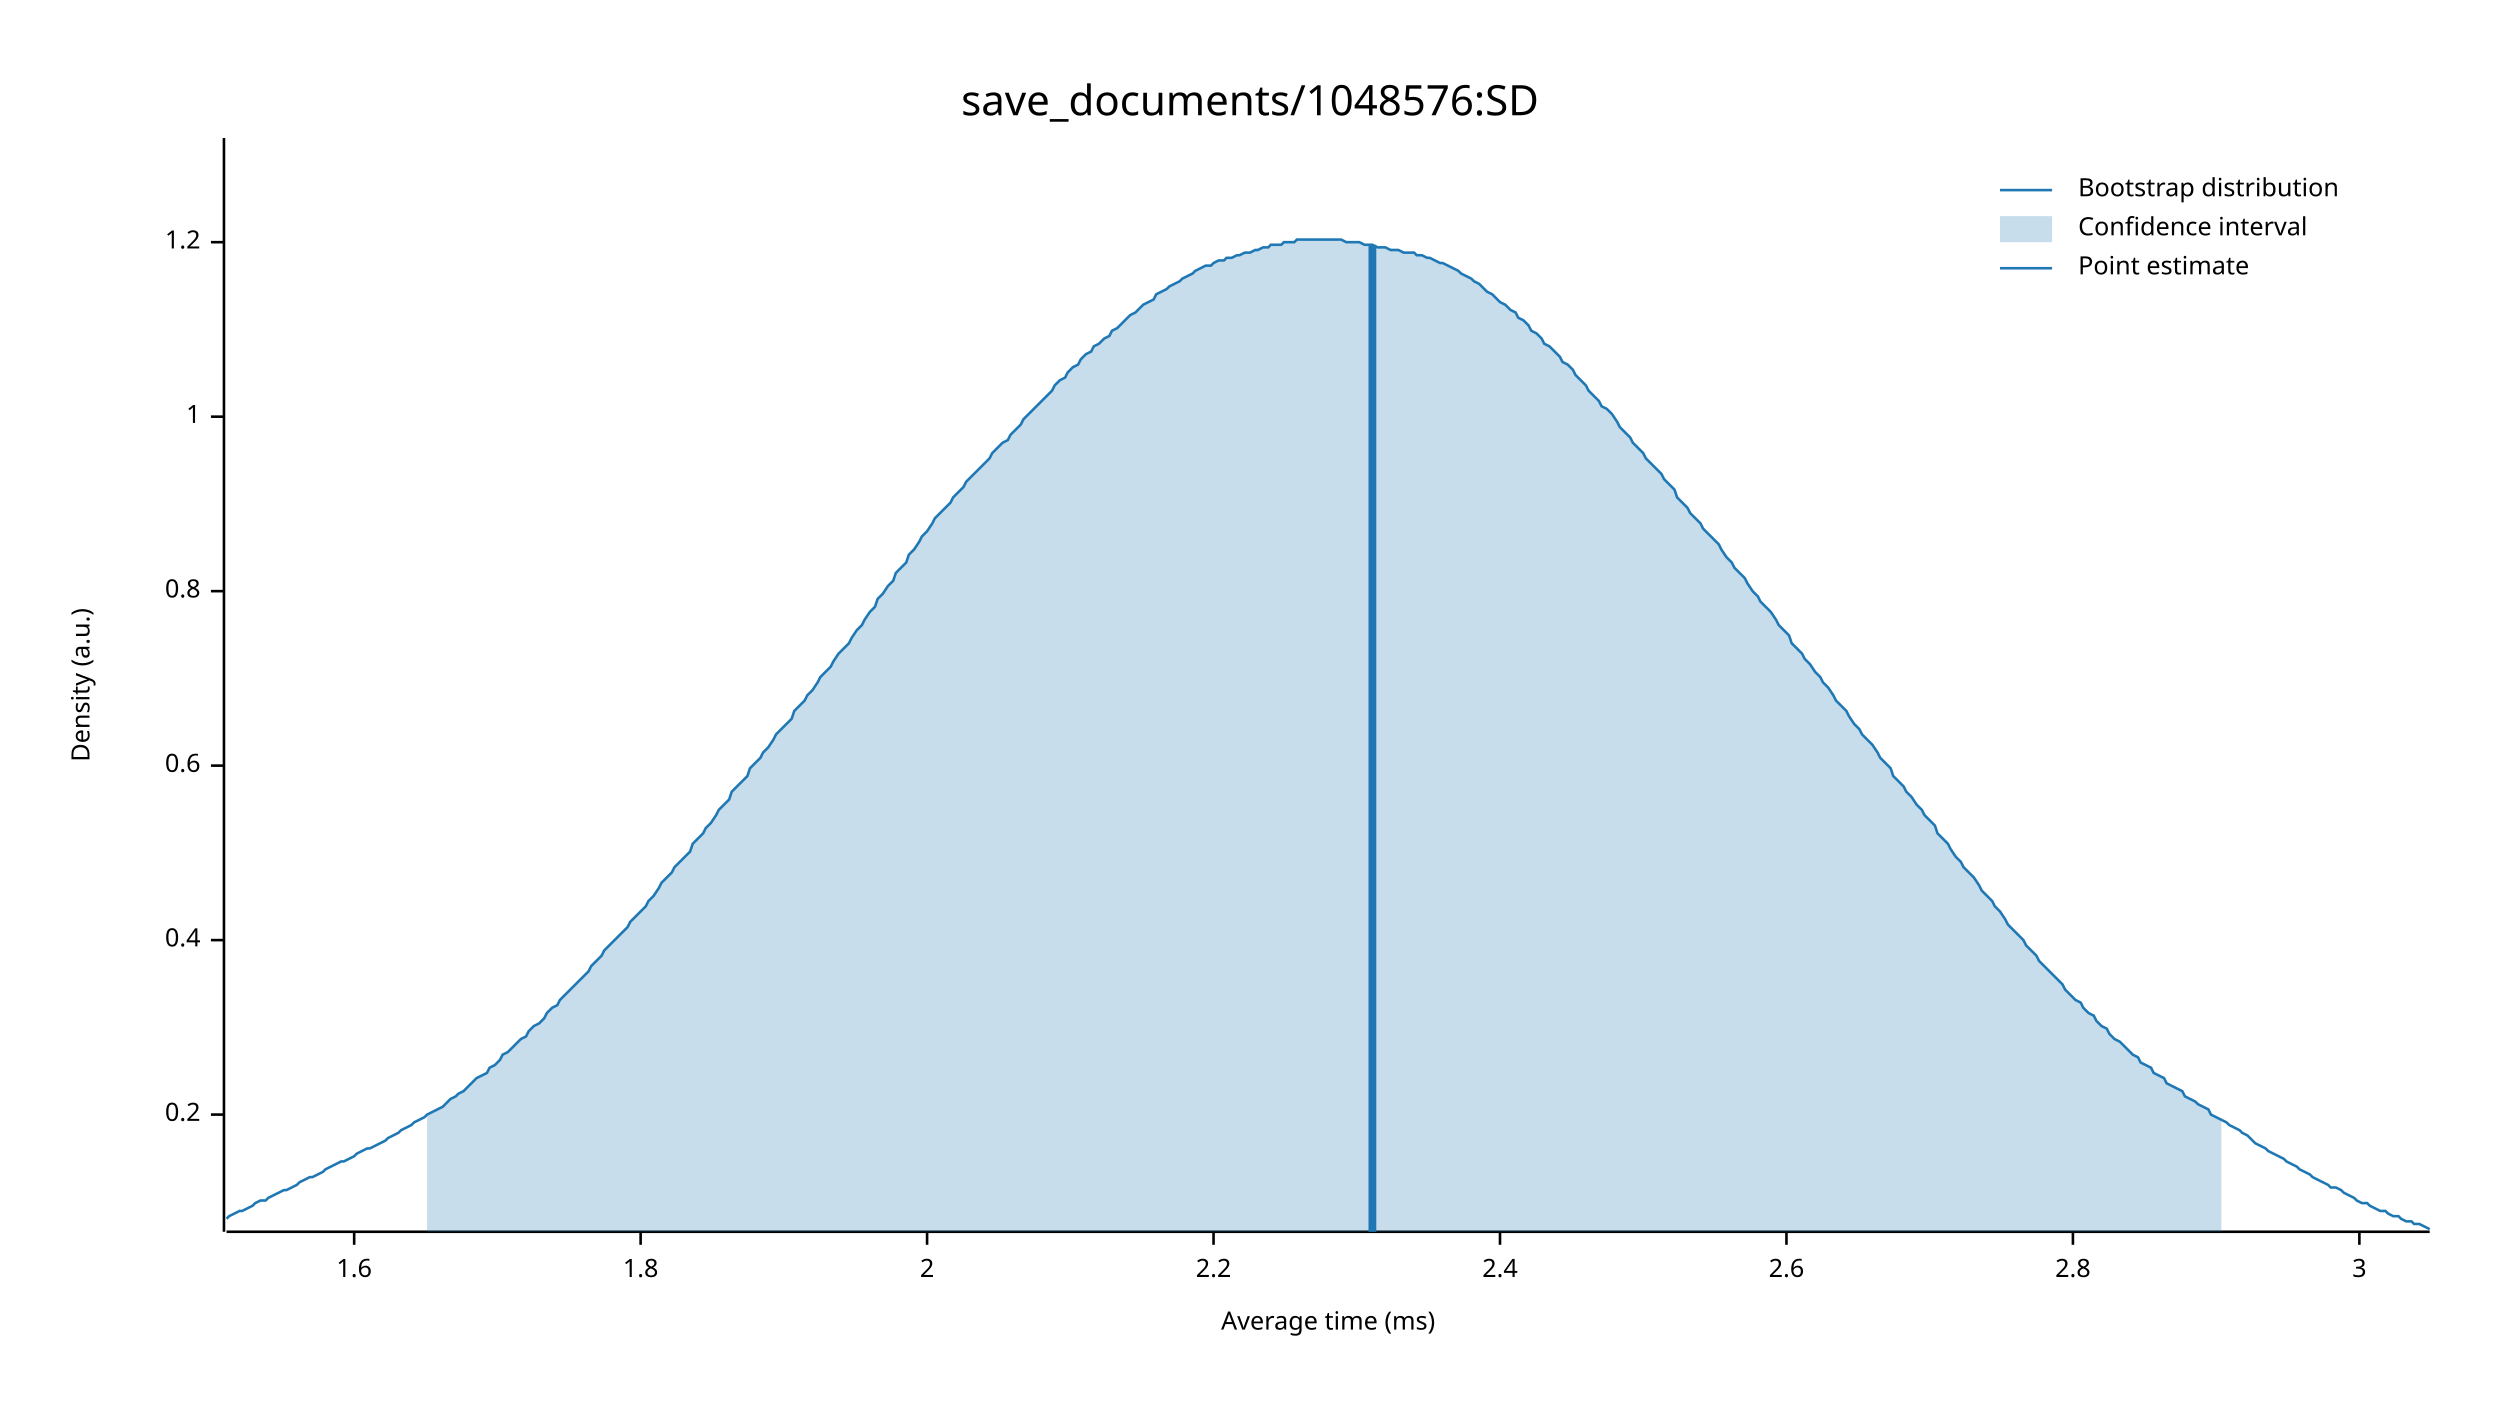
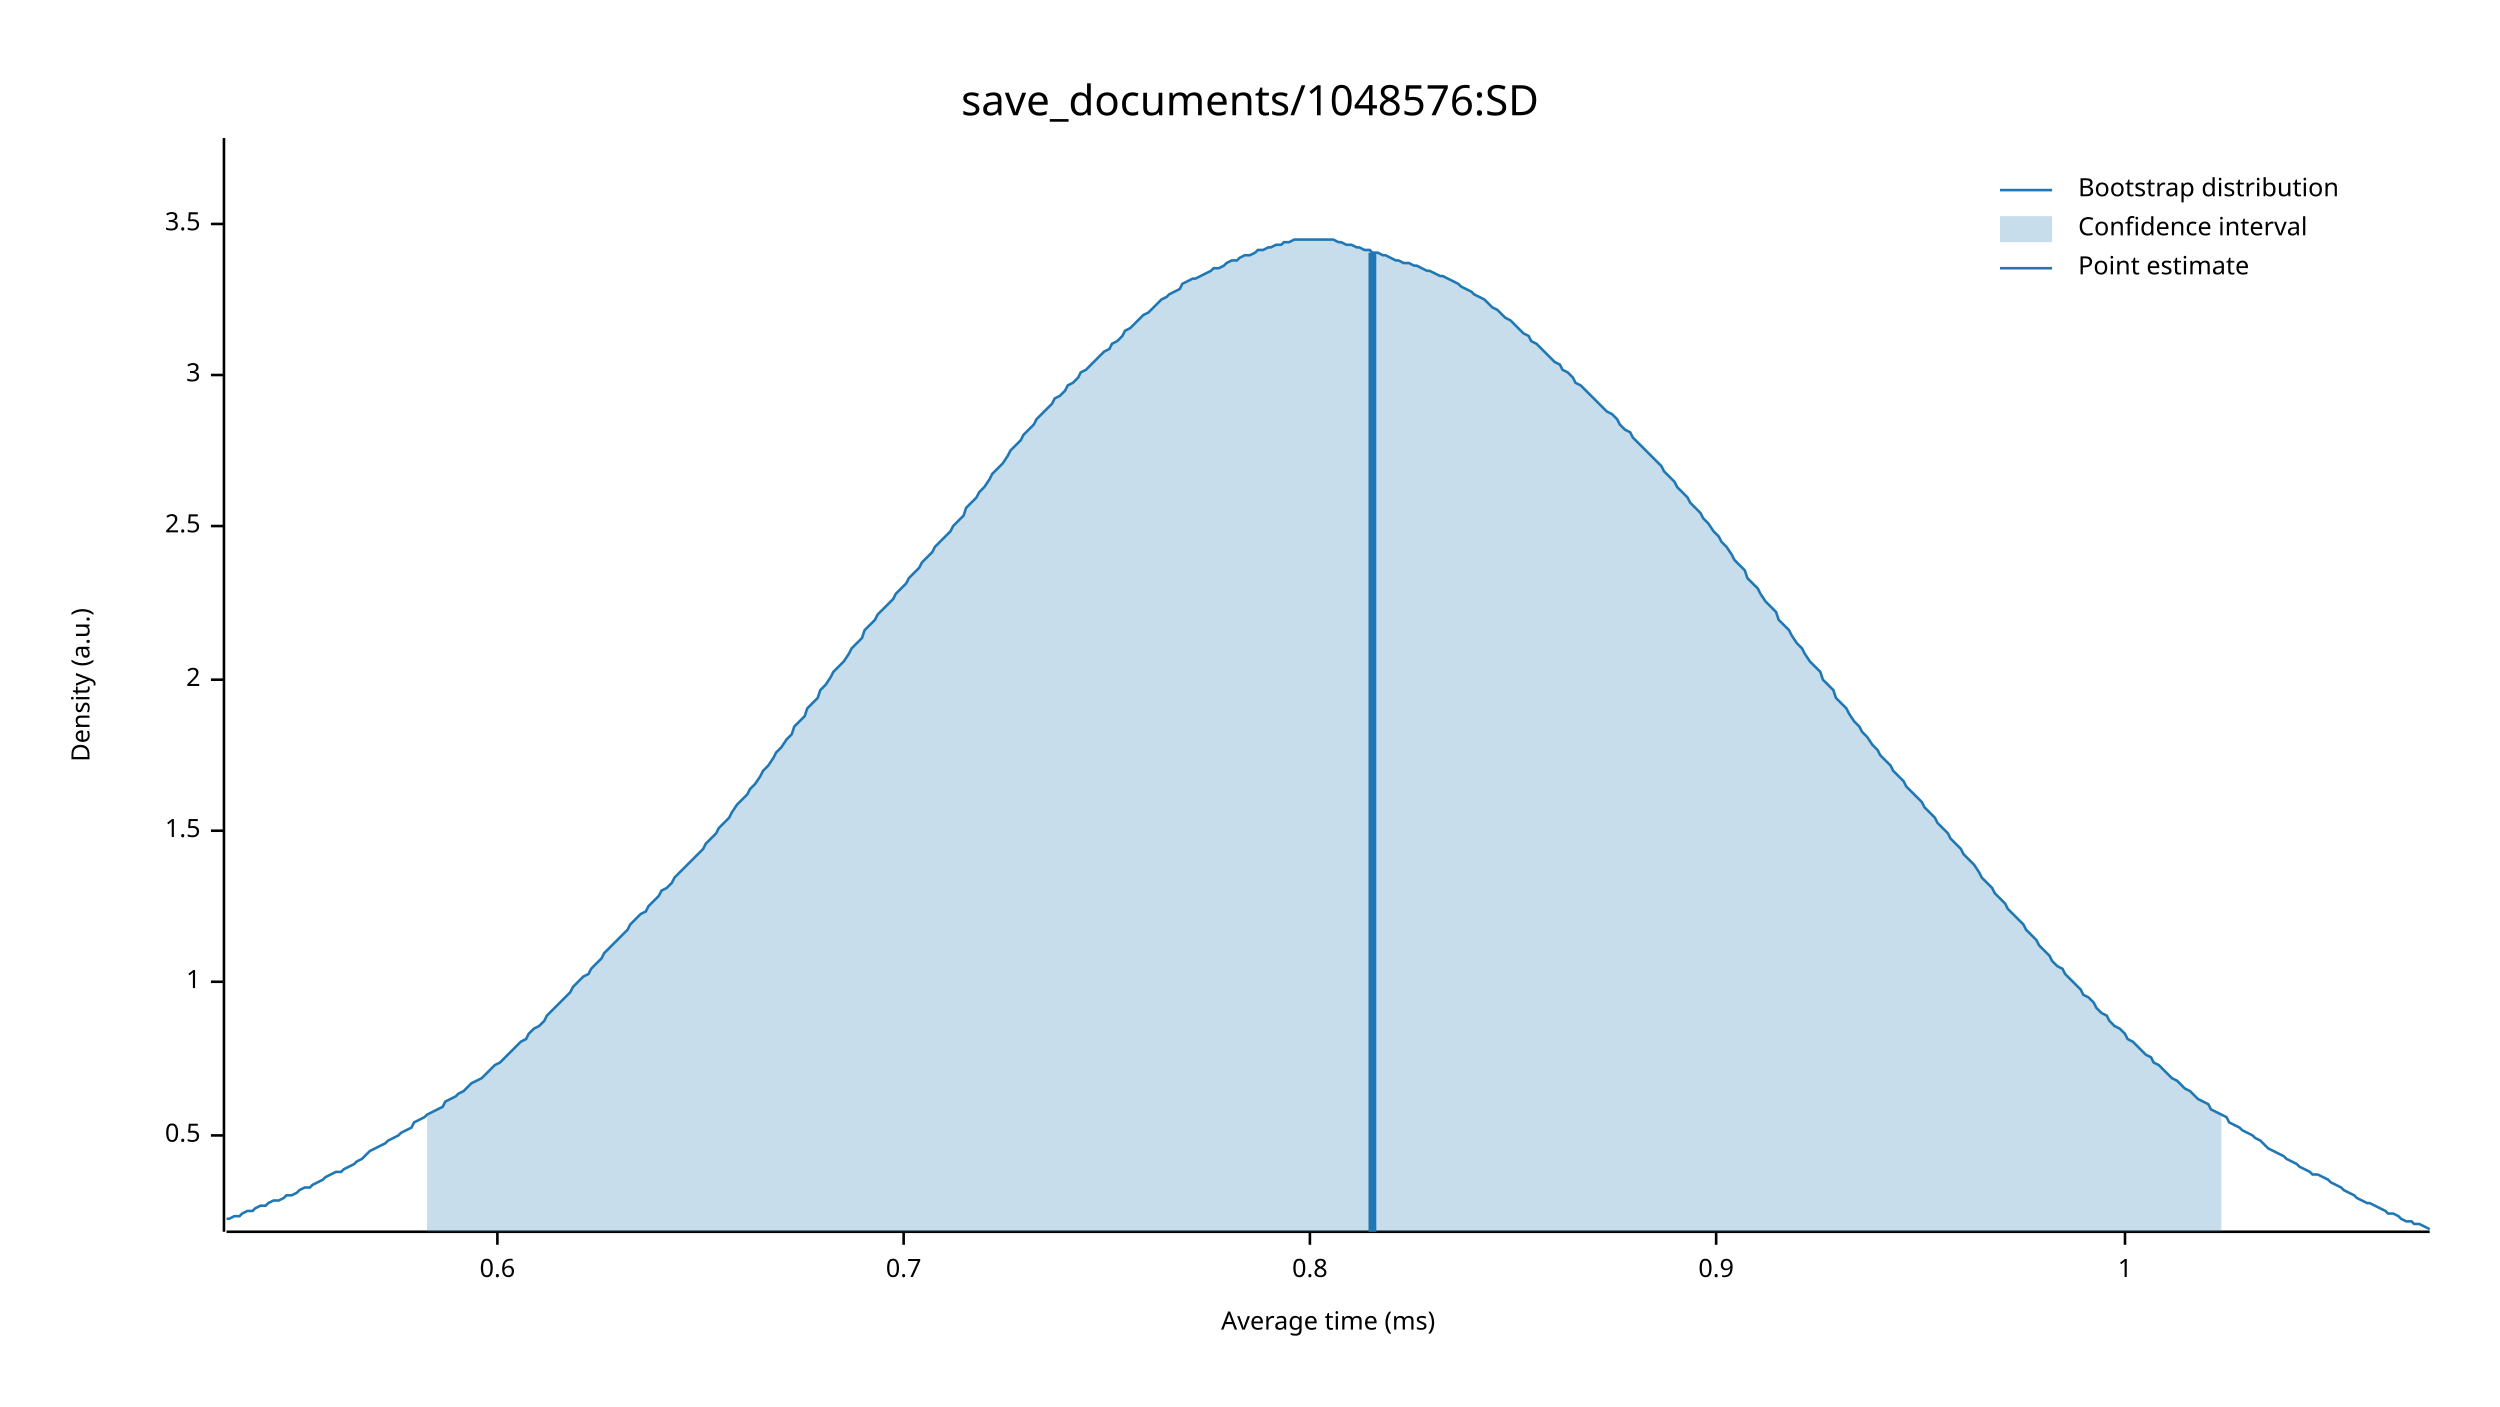
<svg xmlns="http://www.w3.org/2000/svg" width="960" height="540" viewBox="0 0 960 540">
  <text x="480" y="32" dy="0.76em" text-anchor="middle" font-family="sans-serif" font-size="16.129" opacity="1" fill="#000000">
save_documents/1048576:SD
</text>
  <text x="27" y="263" dy="0.76em" text-anchor="middle" font-family="sans-serif" font-size="9.677" opacity="1" fill="#000000" transform="rotate(270, 27, 263)">
Density (a.u.)
</text>
  <text x="510" y="513" dy="-0.5ex" text-anchor="middle" font-family="sans-serif" font-size="9.677" opacity="1" fill="#000000">
Average time (ms)
</text>
  <polyline fill="none" opacity="1" stroke="#000000" stroke-width="1" points="86,53 86,473 " />
-   <text x="77" y="428" dy="0.5ex" text-anchor="end" font-family="sans-serif" font-size="9.677" opacity="1" fill="#000000">
- 0.2
+   <text x="77" y="436" dy="0.5ex" text-anchor="end" font-family="sans-serif" font-size="9.677" opacity="1" fill="#000000">
+ 0.5
</text>
-   <polyline fill="none" opacity="1" stroke="#000000" stroke-width="1" points="81,428 86,428 " />
-   <text x="77" y="361" dy="0.5ex" text-anchor="end" font-family="sans-serif" font-size="9.677" opacity="1" fill="#000000">
- 0.4
+   <polyline fill="none" opacity="1" stroke="#000000" stroke-width="1" points="81,436 86,436 " />
+   <text x="77" y="377" dy="0.5ex" text-anchor="end" font-family="sans-serif" font-size="9.677" opacity="1" fill="#000000">
+ 1
</text>
-   <polyline fill="none" opacity="1" stroke="#000000" stroke-width="1" points="81,361 86,361 " />
-   <text x="77" y="294" dy="0.5ex" text-anchor="end" font-family="sans-serif" font-size="9.677" opacity="1" fill="#000000">
+   <polyline fill="none" opacity="1" stroke="#000000" stroke-width="1" points="81,377 86,377 " />
+   <text x="77" y="319" dy="0.5ex" text-anchor="end" font-family="sans-serif" font-size="9.677" opacity="1" fill="#000000">
+ 1.5
+ </text>
+   <polyline fill="none" opacity="1" stroke="#000000" stroke-width="1" points="81,319 86,319 " />
+   <text x="77" y="261" dy="0.5ex" text-anchor="end" font-family="sans-serif" font-size="9.677" opacity="1" fill="#000000">
+ 2
+ </text>
+   <polyline fill="none" opacity="1" stroke="#000000" stroke-width="1" points="81,261 86,261 " />
+   <text x="77" y="202" dy="0.5ex" text-anchor="end" font-family="sans-serif" font-size="9.677" opacity="1" fill="#000000">
+ 2.5
+ </text>
+   <polyline fill="none" opacity="1" stroke="#000000" stroke-width="1" points="81,202 86,202 " />
+   <text x="77" y="144" dy="0.5ex" text-anchor="end" font-family="sans-serif" font-size="9.677" opacity="1" fill="#000000">
+ 3
+ </text>
+   <polyline fill="none" opacity="1" stroke="#000000" stroke-width="1" points="81,144 86,144 " />
+   <text x="77" y="86" dy="0.5ex" text-anchor="end" font-family="sans-serif" font-size="9.677" opacity="1" fill="#000000">
+ 3.5
+ </text>
+   <polyline fill="none" opacity="1" stroke="#000000" stroke-width="1" points="81,86 86,86 " />
+   <polyline fill="none" opacity="1" stroke="#000000" stroke-width="1" points="87,473 933,473 " />
+   <text x="191" y="483" dy="0.76em" text-anchor="middle" font-family="sans-serif" font-size="9.677" opacity="1" fill="#000000">
0.6
</text>
-   <polyline fill="none" opacity="1" stroke="#000000" stroke-width="1" points="81,294 86,294 " />
-   <text x="77" y="227" dy="0.5ex" text-anchor="end" font-family="sans-serif" font-size="9.677" opacity="1" fill="#000000">
+   <polyline fill="none" opacity="1" stroke="#000000" stroke-width="1" points="191,473 191,478 " />
+   <text x="347" y="483" dy="0.76em" text-anchor="middle" font-family="sans-serif" font-size="9.677" opacity="1" fill="#000000">
+ 0.7
+ </text>
+   <polyline fill="none" opacity="1" stroke="#000000" stroke-width="1" points="347,473 347,478 " />
+   <text x="503" y="483" dy="0.76em" text-anchor="middle" font-family="sans-serif" font-size="9.677" opacity="1" fill="#000000">
0.8
</text>
-   <polyline fill="none" opacity="1" stroke="#000000" stroke-width="1" points="81,227 86,227 " />
-   <text x="77" y="160" dy="0.5ex" text-anchor="end" font-family="sans-serif" font-size="9.677" opacity="1" fill="#000000">
+   <polyline fill="none" opacity="1" stroke="#000000" stroke-width="1" points="503,473 503,478 " />
+   <text x="659" y="483" dy="0.76em" text-anchor="middle" font-family="sans-serif" font-size="9.677" opacity="1" fill="#000000">
+ 0.9
+ </text>
+   <polyline fill="none" opacity="1" stroke="#000000" stroke-width="1" points="659,473 659,478 " />
+   <text x="816" y="483" dy="0.76em" text-anchor="middle" font-family="sans-serif" font-size="9.677" opacity="1" fill="#000000">
1
</text>
-   <polyline fill="none" opacity="1" stroke="#000000" stroke-width="1" points="81,160 86,160 " />
-   <text x="77" y="93" dy="0.5ex" text-anchor="end" font-family="sans-serif" font-size="9.677" opacity="1" fill="#000000">
- 1.2
- </text>
-   <polyline fill="none" opacity="1" stroke="#000000" stroke-width="1" points="81,93 86,93 " />
-   <polyline fill="none" opacity="1" stroke="#000000" stroke-width="1" points="87,473 933,473 " />
-   <text x="136" y="483" dy="0.76em" text-anchor="middle" font-family="sans-serif" font-size="9.677" opacity="1" fill="#000000">
- 1.6
- </text>
-   <polyline fill="none" opacity="1" stroke="#000000" stroke-width="1" points="136,473 136,478 " />
-   <text x="246" y="483" dy="0.76em" text-anchor="middle" font-family="sans-serif" font-size="9.677" opacity="1" fill="#000000">
- 1.8
- </text>
-   <polyline fill="none" opacity="1" stroke="#000000" stroke-width="1" points="246,473 246,478 " />
-   <text x="356" y="483" dy="0.76em" text-anchor="middle" font-family="sans-serif" font-size="9.677" opacity="1" fill="#000000">
- 2
- </text>
-   <polyline fill="none" opacity="1" stroke="#000000" stroke-width="1" points="356,473 356,478 " />
-   <text x="466" y="483" dy="0.76em" text-anchor="middle" font-family="sans-serif" font-size="9.677" opacity="1" fill="#000000">
- 2.2
- </text>
-   <polyline fill="none" opacity="1" stroke="#000000" stroke-width="1" points="466,473 466,478 " />
-   <text x="576" y="483" dy="0.76em" text-anchor="middle" font-family="sans-serif" font-size="9.677" opacity="1" fill="#000000">
- 2.4
- </text>
-   <polyline fill="none" opacity="1" stroke="#000000" stroke-width="1" points="576,473 576,478 " />
-   <text x="686" y="483" dy="0.76em" text-anchor="middle" font-family="sans-serif" font-size="9.677" opacity="1" fill="#000000">
- 2.6
- </text>
-   <polyline fill="none" opacity="1" stroke="#000000" stroke-width="1" points="686,473 686,478 " />
-   <text x="796" y="483" dy="0.76em" text-anchor="middle" font-family="sans-serif" font-size="9.677" opacity="1" fill="#000000">
- 2.8
- </text>
-   <polyline fill="none" opacity="1" stroke="#000000" stroke-width="1" points="796,473 796,478 " />
-   <text x="906" y="483" dy="0.76em" text-anchor="middle" font-family="sans-serif" font-size="9.677" opacity="1" fill="#000000">
- 3
- </text>
-   <polyline fill="none" opacity="1" stroke="#000000" stroke-width="1" points="906,473 906,478 " />
-   <polyline fill="none" opacity="1" stroke="#1F78B4" stroke-width="1" points="87,468 88,467 90,466 92,465 93,465 95,464 97,463 98,462 100,461 102,461 103,460 105,459 107,458 109,457 110,457 112,456 114,455 115,454 117,453 119,452 120,452 122,451 124,450 125,449 127,448 129,447 131,446 132,446 134,445 136,444 137,443 139,442 141,441 142,441 144,440 146,439 148,438 149,437 151,436 153,435 154,434 156,433 158,432 159,431 161,430 163,429 164,428 166,427 168,426 170,425 171,424 173,422 175,421 176,420 178,419 180,417 181,416 183,414 185,413 187,412 188,410 190,409 192,407 193,405 195,404 197,402 198,401 200,399 202,398 203,396 205,394 207,393 209,391 210,389 212,387 214,386 215,384 217,382 219,380 220,379 222,377 224,375 226,373 227,371 229,369 231,367 232,365 234,363 236,361 237,360 239,358 241,356 242,354 244,352 246,350 248,348 249,346 251,344 253,341 254,339 256,337 258,335 259,333 261,331 263,329 265,327 266,324 268,322 270,320 271,318 273,316 275,313 276,311 278,309 280,307 281,304 283,302 285,300 287,298 288,295 290,293 292,291 293,289 295,287 297,284 298,282 300,280 302,278 304,276 305,273 307,271 309,269 310,267 312,265 314,262 315,260 317,258 319,256 320,254 322,251 324,249 326,247 327,245 329,242 331,240 332,238 334,235 336,233 337,230 339,228 341,225 343,223 344,220 346,218 348,216 349,213 351,211 353,208 354,206 356,204 358,201 359,199 361,197 363,195 365,193 366,191 368,189 370,187 371,185 373,183 375,181 376,180 378,178 380,176 381,174 383,172 385,170 387,169 388,167 390,165 392,163 393,161 395,159 397,157 398,156 400,154 402,152 404,150 405,148 407,146 409,145 410,143 412,141 414,140 415,138 417,136 419,135 420,133 422,132 424,130 426,129 427,127 429,126 431,124 432,123 434,121 436,120 437,119 439,117 441,116 443,115 444,113 446,112 448,111 449,110 451,109 453,108 454,107 456,106 458,105 459,104 461,103 463,102 465,102 466,101 468,100 470,100 471,99 473,99 475,98 476,98 478,97 480,97 482,96 483,96 485,95 487,95 488,94 490,94 492,94 493,93 495,93 497,93 498,92 500,92 502,92 504,92 505,92 507,92 509,92 510,92 512,92 514,92 515,92 517,93 519,93 521,93 522,93 524,94 526,94 527,94 529,95 531,95 532,95 534,96 536,96 537,96 539,97 541,97 543,97 544,98 546,98 548,99 549,99 551,100 553,101 554,101 556,102 558,103 560,104 561,105 563,106 565,107 566,108 568,109 570,111 571,112 573,113 575,115 576,116 578,117 580,119 582,120 583,122 585,123 587,125 588,127 590,128 592,130 593,132 595,133 597,135 599,137 600,139 602,140 604,142 605,144 607,146 609,148 610,150 612,152 614,154 615,156 617,157 619,159 621,162 622,164 624,166 626,168 627,170 629,172 631,174 632,176 634,178 636,180 638,182 639,184 641,186 643,188 644,191 646,193 648,195 649,197 651,199 653,201 654,203 656,205 658,207 660,209 661,211 663,214 665,216 666,218 668,220 670,222 671,224 673,227 675,229 676,231 678,233 680,235 682,238 683,240 685,242 687,244 688,247 690,249 692,251 693,253 695,255 697,258 699,260 700,262 702,264 704,267 705,269 707,271 709,273 710,275 712,278 714,280 715,282 717,284 719,286 721,289 722,291 724,293 726,295 727,298 729,300 731,302 732,304 734,306 736,309 738,311 739,313 741,315 743,317 744,320 746,322 748,324 749,326 751,329 753,331 754,333 756,335 758,337 760,340 761,342 763,344 765,346 766,348 768,350 770,353 771,355 773,357 775,359 777,361 778,363 780,365 782,367 783,369 785,371 787,373 788,374 790,376 792,378 793,380 795,382 797,384 799,385 800,387 802,389 804,390 805,392 807,394 809,395 810,397 812,399 814,400 816,402 817,403 819,405 821,406 822,408 824,409 826,410 827,412 829,413 831,414 832,416 834,417 836,418 838,419 839,421 841,422 843,423 844,424 846,425 848,426 849,428 851,429 853,430 855,431 856,432 858,433 860,434 861,435 863,436 865,438 866,439 868,440 870,441 871,442 873,443 875,444 877,445 878,446 880,447 882,448 883,449 885,450 887,451 888,452 890,453 892,454 894,455 895,456 897,456 899,457 900,458 902,459 904,460 905,461 907,462 909,462 910,463 912,464 914,465 916,465 917,466 919,467 921,467 922,468 924,469 926,469 927,470 929,470 931,471 933,472 " />
-   <polygon opacity="0.25" fill="#1F78B4" points="164,428 166,427 168,426 170,425 171,424 173,422 175,421 176,420 178,419 180,417 181,416 183,414 185,413 187,412 188,410 190,409 192,407 193,405 195,404 197,402 198,401 200,399 202,398 203,396 205,394 207,393 209,391 210,389 212,387 214,386 215,384 217,382 219,380 220,379 222,377 224,375 226,373 227,371 229,369 231,367 232,365 234,363 236,361 237,360 239,358 241,356 242,354 244,352 246,350 248,348 249,346 251,344 253,341 254,339 256,337 258,335 259,333 261,331 263,329 265,327 266,324 268,322 270,320 271,318 273,316 275,313 276,311 278,309 280,307 281,304 283,302 285,300 287,298 288,295 290,293 292,291 293,289 295,287 297,284 298,282 300,280 302,278 304,276 305,273 307,271 309,269 310,267 312,265 314,262 315,260 317,258 319,256 320,254 322,251 324,249 326,247 327,245 329,242 331,240 332,238 334,235 336,233 337,230 339,228 341,225 343,223 344,220 346,218 348,216 349,213 351,211 353,208 354,206 356,204 358,201 359,199 361,197 363,195 365,193 366,191 368,189 370,187 371,185 373,183 375,181 376,180 378,178 380,176 381,174 383,172 385,170 387,169 388,167 390,165 392,163 393,161 395,159 397,157 398,156 400,154 402,152 404,150 405,148 407,146 409,145 410,143 412,141 414,140 415,138 417,136 419,135 420,133 422,132 424,130 426,129 427,127 429,126 431,124 432,123 434,121 436,120 437,119 439,117 441,116 443,115 444,113 446,112 448,111 449,110 451,109 453,108 454,107 456,106 458,105 459,104 461,103 463,102 465,102 466,101 468,100 470,100 471,99 473,99 475,98 476,98 478,97 480,97 482,96 483,96 485,95 487,95 488,94 490,94 492,94 493,93 495,93 497,93 498,92 500,92 502,92 504,92 505,92 507,92 509,92 510,92 512,92 514,92 515,92 517,93 519,93 521,93 522,93 524,94 526,94 527,94 529,95 531,95 532,95 534,96 536,96 537,96 539,97 541,97 543,97 544,98 546,98 548,99 549,99 551,100 553,101 554,101 556,102 558,103 560,104 561,105 563,106 565,107 566,108 568,109 570,111 571,112 573,113 575,115 576,116 578,117 580,119 582,120 583,122 585,123 587,125 588,127 590,128 592,130 593,132 595,133 597,135 599,137 600,139 602,140 604,142 605,144 607,146 609,148 610,150 612,152 614,154 615,156 617,157 619,159 621,162 622,164 624,166 626,168 627,170 629,172 631,174 632,176 634,178 636,180 638,182 639,184 641,186 643,188 644,191 646,193 648,195 649,197 651,199 653,201 654,203 656,205 658,207 660,209 661,211 663,214 665,216 666,218 668,220 670,222 671,224 673,227 675,229 676,231 678,233 680,235 682,238 683,240 685,242 687,244 688,247 690,249 692,251 693,253 695,255 697,258 699,260 700,262 702,264 704,267 705,269 707,271 709,273 710,275 712,278 714,280 715,282 717,284 719,286 721,289 722,291 724,293 726,295 727,298 729,300 731,302 732,304 734,306 736,309 738,311 739,313 741,315 743,317 744,320 746,322 748,324 749,326 751,329 753,331 754,333 756,335 758,337 760,340 761,342 763,344 765,346 766,348 768,350 770,353 771,355 773,357 775,359 777,361 778,363 780,365 782,367 783,369 785,371 787,373 788,374 790,376 792,378 793,380 795,382 797,384 799,385 800,387 802,389 804,390 805,392 807,394 809,395 810,397 812,399 814,400 816,402 817,403 819,405 821,406 822,408 824,409 826,410 827,412 829,413 831,414 832,416 834,417 836,418 838,419 839,421 841,422 843,423 844,424 846,425 848,426 849,428 851,429 853,430 853,473 164,473 " />
-   <polyline fill="none" opacity="1" stroke="#1F78B4" stroke-width="3" points="527,473 527,94 " />
+   <polyline fill="none" opacity="1" stroke="#000000" stroke-width="1" points="816,473 816,478 " />
+   <polyline fill="none" opacity="1" stroke="#1F78B4" stroke-width="1" points="87,468 88,468 90,467 92,467 93,466 95,465 97,465 98,464 100,463 102,463 103,462 105,461 107,461 109,460 110,459 112,459 114,458 115,457 117,456 119,456 120,455 122,454 124,453 125,452 127,451 129,450 131,450 132,449 134,448 136,447 137,446 139,445 141,443 142,442 144,441 146,440 148,439 149,438 151,437 153,436 154,435 156,434 158,433 159,431 161,430 163,429 164,428 166,427 168,426 170,425 171,423 173,422 175,421 176,420 178,419 180,417 181,416 183,415 185,414 187,412 188,411 190,409 192,408 193,407 195,405 197,403 198,402 200,400 202,399 203,397 205,395 207,394 209,392 210,390 212,388 214,386 215,385 217,383 219,381 220,379 222,377 224,375 226,374 227,372 229,370 231,368 232,366 234,364 236,362 237,361 239,359 241,357 242,355 244,353 246,351 248,350 249,348 251,346 253,344 254,342 256,341 258,339 259,337 261,335 263,333 265,331 266,330 268,328 270,326 271,324 273,322 275,320 276,318 278,316 280,314 281,312 283,309 285,307 287,305 288,303 290,301 292,298 293,296 295,294 297,291 298,289 300,287 302,284 304,282 305,279 307,277 309,275 310,272 312,270 314,268 315,265 317,263 319,260 320,258 322,256 324,254 326,251 327,249 329,247 331,245 332,242 334,240 336,238 337,236 339,234 341,232 343,230 344,228 346,226 348,224 349,222 351,220 353,218 354,216 356,214 358,212 359,210 361,208 363,206 365,204 366,202 368,200 370,198 371,195 373,193 375,191 376,189 378,187 380,184 381,182 383,180 385,178 387,175 388,173 390,171 392,169 393,167 395,165 397,163 398,161 400,159 402,157 404,155 405,153 407,152 409,150 410,148 412,147 414,145 415,143 417,142 419,140 420,139 422,137 424,135 426,134 427,132 429,131 431,129 432,127 434,126 436,124 437,123 439,121 441,120 443,118 444,117 446,115 448,114 449,113 451,112 453,111 454,109 456,108 458,107 459,107 461,106 463,105 465,104 466,103 468,103 470,102 471,101 473,100 475,100 476,99 478,98 480,98 482,97 483,96 485,96 487,95 488,95 490,94 492,94 493,93 495,93 497,92 498,92 500,92 502,92 504,92 505,92 507,92 509,92 510,92 512,92 514,93 515,93 517,94 519,94 521,95 522,95 524,96 526,96 527,97 529,97 531,98 532,98 534,99 536,100 537,100 539,101 541,101 543,102 544,102 546,103 548,104 549,104 551,105 553,106 554,106 556,107 558,108 560,109 561,110 563,111 565,112 566,113 568,114 570,115 571,116 573,118 575,119 576,120 578,122 580,123 582,125 583,126 585,128 587,129 588,131 590,132 592,134 593,135 595,137 597,139 599,140 600,142 602,143 604,145 605,147 607,148 609,150 610,151 612,153 614,155 615,156 617,158 619,159 621,161 622,163 624,165 626,166 627,168 629,170 631,172 632,173 634,175 636,177 638,179 639,181 641,183 643,185 644,187 646,189 648,191 649,193 651,195 653,197 654,199 656,201 658,204 660,206 661,208 663,210 665,213 666,215 668,217 670,219 671,222 673,224 675,226 676,228 678,231 680,233 682,235 683,238 685,240 687,242 688,244 690,247 692,249 693,251 695,254 697,256 699,258 700,261 702,263 704,265 705,268 707,270 709,272 710,274 712,277 714,279 715,281 717,283 719,286 721,288 722,290 724,292 726,294 727,296 729,298 731,300 732,302 734,304 736,306 738,308 739,310 741,312 743,314 744,316 746,318 748,320 749,322 751,324 753,326 754,328 756,330 758,332 760,335 761,337 763,339 765,341 766,343 768,345 770,347 771,349 773,351 775,353 777,355 778,357 780,359 782,361 783,363 785,365 787,367 788,369 790,371 792,372 793,374 795,376 797,378 799,380 800,382 802,383 804,385 805,387 807,389 809,390 810,392 812,394 814,395 816,397 817,399 819,400 821,402 822,403 824,405 826,406 827,408 829,409 831,411 832,412 834,414 836,415 838,417 839,418 841,419 843,421 844,422 846,423 848,424 849,426 851,427 853,428 855,429 856,431 858,432 860,433 861,434 863,435 865,436 866,437 868,438 870,440 871,441 873,442 875,443 877,444 878,445 880,446 882,447 883,448 885,449 887,450 888,451 890,451 892,452 894,453 895,454 897,455 899,456 900,457 902,458 904,459 905,460 907,461 909,462 910,462 912,463 914,464 916,465 917,466 919,466 921,467 922,468 924,469 926,469 927,470 929,470 931,471 933,472 " />
+   <polygon opacity="0.25" fill="#1F78B4" points="164,428 166,427 168,426 170,425 171,423 173,422 175,421 176,420 178,419 180,417 181,416 183,415 185,414 187,412 188,411 190,409 192,408 193,407 195,405 197,403 198,402 200,400 202,399 203,397 205,395 207,394 209,392 210,390 212,388 214,386 215,385 217,383 219,381 220,379 222,377 224,375 226,374 227,372 229,370 231,368 232,366 234,364 236,362 237,361 239,359 241,357 242,355 244,353 246,351 248,350 249,348 251,346 253,344 254,342 256,341 258,339 259,337 261,335 263,333 265,331 266,330 268,328 270,326 271,324 273,322 275,320 276,318 278,316 280,314 281,312 283,309 285,307 287,305 288,303 290,301 292,298 293,296 295,294 297,291 298,289 300,287 302,284 304,282 305,279 307,277 309,275 310,272 312,270 314,268 315,265 317,263 319,260 320,258 322,256 324,254 326,251 327,249 329,247 331,245 332,242 334,240 336,238 337,236 339,234 341,232 343,230 344,228 346,226 348,224 349,222 351,220 353,218 354,216 356,214 358,212 359,210 361,208 363,206 365,204 366,202 368,200 370,198 371,195 373,193 375,191 376,189 378,187 380,184 381,182 383,180 385,178 387,175 388,173 390,171 392,169 393,167 395,165 397,163 398,161 400,159 402,157 404,155 405,153 407,152 409,150 410,148 412,147 414,145 415,143 417,142 419,140 420,139 422,137 424,135 426,134 427,132 429,131 431,129 432,127 434,126 436,124 437,123 439,121 441,120 443,118 444,117 446,115 448,114 449,113 451,112 453,111 454,109 456,108 458,107 459,107 461,106 463,105 465,104 466,103 468,103 470,102 471,101 473,100 475,100 476,99 478,98 480,98 482,97 483,96 485,96 487,95 488,95 490,94 492,94 493,93 495,93 497,92 498,92 500,92 502,92 504,92 505,92 507,92 509,92 510,92 512,92 514,93 515,93 517,94 519,94 521,95 522,95 524,96 526,96 527,97 529,97 531,98 532,98 534,99 536,100 537,100 539,101 541,101 543,102 544,102 546,103 548,104 549,104 551,105 553,106 554,106 556,107 558,108 560,109 561,110 563,111 565,112 566,113 568,114 570,115 571,116 573,118 575,119 576,120 578,122 580,123 582,125 583,126 585,128 587,129 588,131 590,132 592,134 593,135 595,137 597,139 599,140 600,142 602,143 604,145 605,147 607,148 609,150 610,151 612,153 614,155 615,156 617,158 619,159 621,161 622,163 624,165 626,166 627,168 629,170 631,172 632,173 634,175 636,177 638,179 639,181 641,183 643,185 644,187 646,189 648,191 649,193 651,195 653,197 654,199 656,201 658,204 660,206 661,208 663,210 665,213 666,215 668,217 670,219 671,222 673,224 675,226 676,228 678,231 680,233 682,235 683,238 685,240 687,242 688,244 690,247 692,249 693,251 695,254 697,256 699,258 700,261 702,263 704,265 705,268 707,270 709,272 710,274 712,277 714,279 715,281 717,283 719,286 721,288 722,290 724,292 726,294 727,296 729,298 731,300 732,302 734,304 736,306 738,308 739,310 741,312 743,314 744,316 746,318 748,320 749,322 751,324 753,326 754,328 756,330 758,332 760,335 761,337 763,339 765,341 766,343 768,345 770,347 771,349 773,351 775,353 777,355 778,357 780,359 782,361 783,363 785,365 787,367 788,369 790,371 792,372 793,374 795,376 797,378 799,380 800,382 802,383 804,385 805,387 807,389 809,390 810,392 812,394 814,395 816,397 817,399 819,400 821,402 822,403 824,405 826,406 827,408 829,409 831,411 832,412 834,414 836,415 838,417 839,418 841,419 843,421 844,422 846,423 848,424 849,426 851,427 853,428 853,473 164,473 " />
+   <polyline fill="none" opacity="1" stroke="#1F78B4" stroke-width="3" points="527,473 527,97 " />
  <text x="798" y="68" dy="0.76em" text-anchor="start" font-family="sans-serif" font-size="9.677" opacity="1" fill="#000000">
Bootstrap distribution
</text>
  <text x="798" y="83" dy="0.76em" text-anchor="start" font-family="sans-serif" font-size="9.677" opacity="1" fill="#000000">
Confidence interval
</text>
  <text x="798" y="98" dy="0.76em" text-anchor="start" font-family="sans-serif" font-size="9.677" opacity="1" fill="#000000">
Point estimate
</text>
  <polyline fill="none" opacity="1" stroke="#1F78B4" stroke-width="1" points="768,73 788,73 " />
  <rect x="768" y="83" width="20" height="10" opacity="0.25" fill="#1F78B4" stroke="none" />
  <polyline fill="none" opacity="1" stroke="#1F78B4" stroke-width="1" points="768,103 788,103 " />
</svg>
